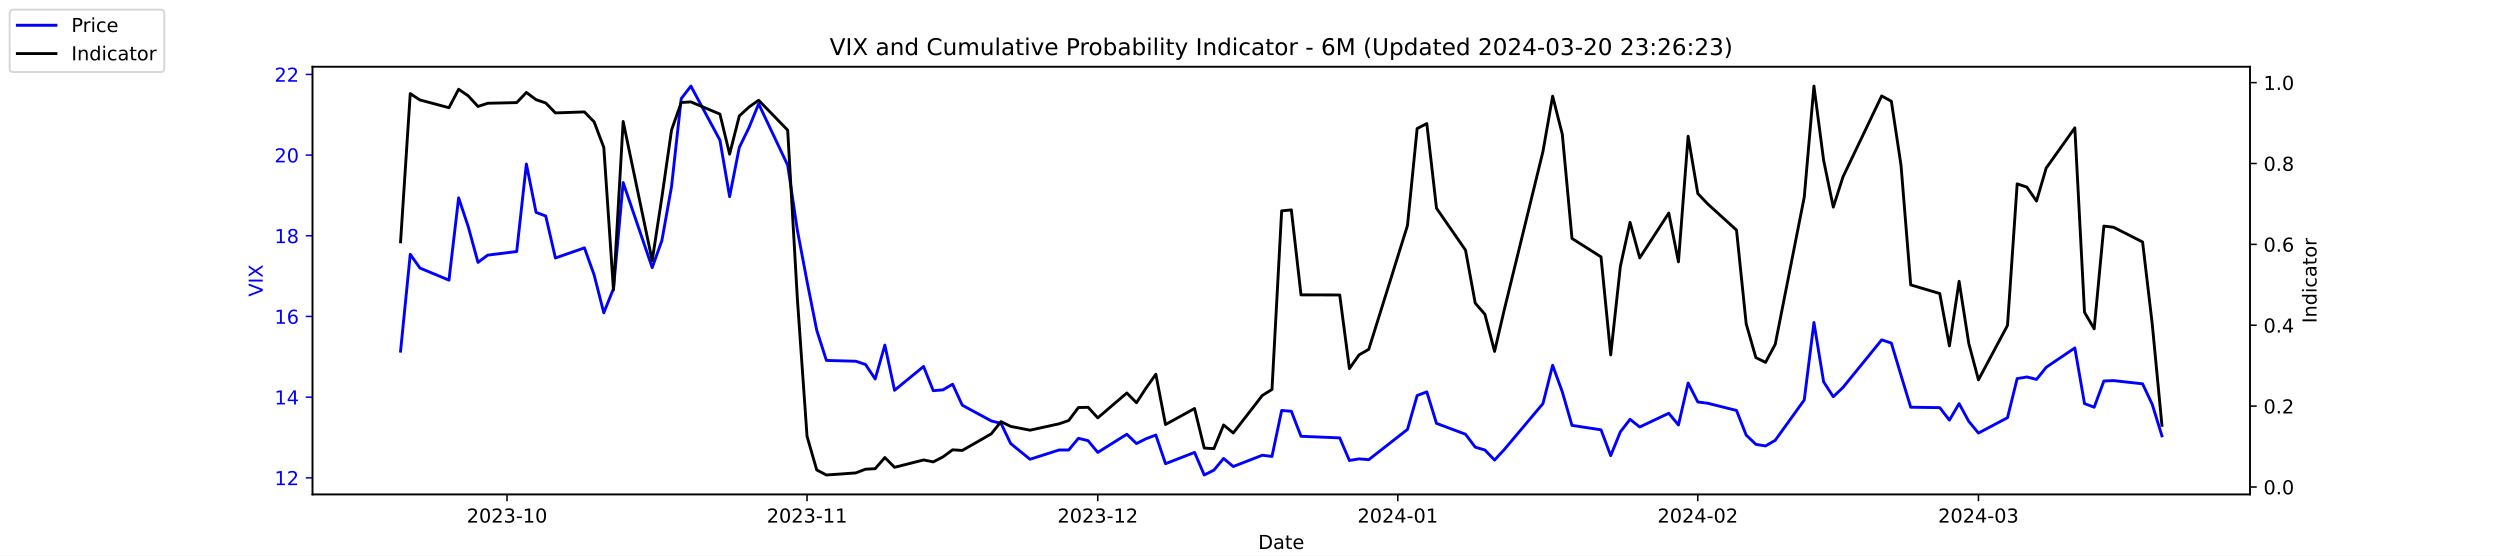
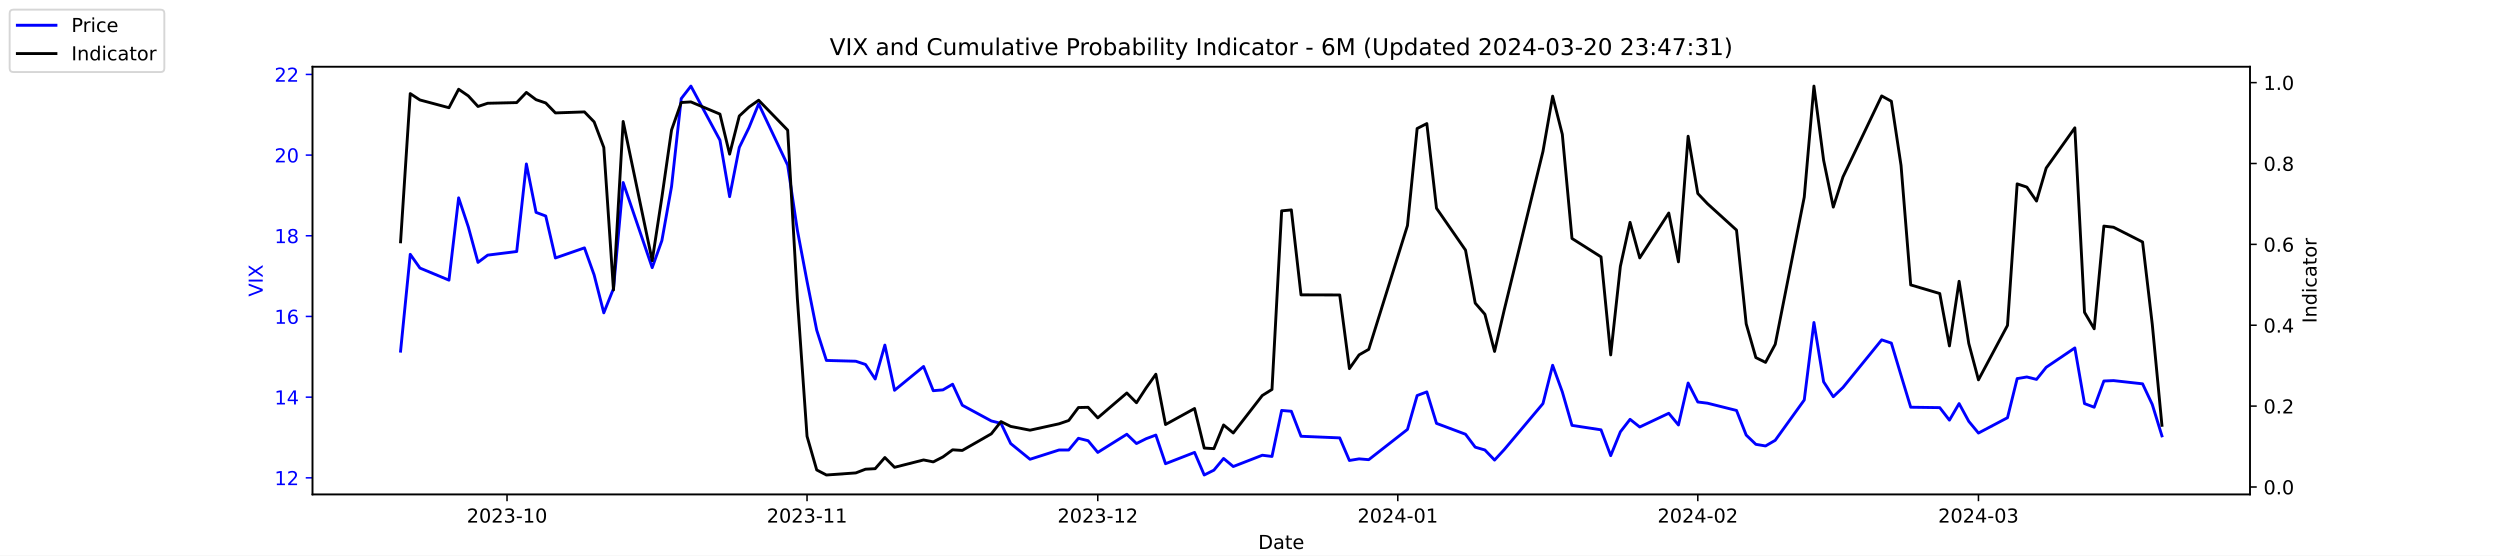
<svg xmlns="http://www.w3.org/2000/svg" xmlns:xlink="http://www.w3.org/1999/xlink" width="1296pt" height="288pt" viewBox="0 0 1296 288" version="1.1">
  <defs>
    <style type="text/css">*{stroke-linejoin: round; stroke-linecap: butt}</style>
  </defs>
  <g id="figure_1">
    <g id="patch_1">
      <path d="M 0 288  L 1296 288  L 1296 0  L 0 0  z " style="fill: #ffffff" />
    </g>
    <g id="axes_1">
      <g id="patch_2">
        <path d="M 162 256.32  L 1166.4 256.32  L 1166.4 34.56  L 162 34.56  z " style="fill: #ffffff" />
      </g>
      <g id="matplotlib.axis_1">
        <g id="xtick_1">
          <g id="line2d_1">
            <defs>
-               <path id="m37a60a5e2a" d="M 0 0  L 0 3.5  " style="stroke: #000000; stroke-width: 0.8" />
+               <path id="m1ddcea9269" d="M 0 0  L 0 3.5  " style="stroke: #000000; stroke-width: 0.8" />
            </defs>
            <g>
-               <use xlink:href="#m37a60a5e2a" x="262.841" y="256.32" style="stroke: #000000; stroke-width: 0.8" />
+               <use xlink:href="#m1ddcea9269" x="262.841" y="256.32" style="stroke: #000000; stroke-width: 0.8" />
            </g>
          </g>
          <g id="text_1">
            <g transform="translate(241.95 270.9184) scale(0.1 -0.1)">
              <defs>
                <path id="DejaVuSans-32" d="M 1228 531  L 3431 531  L 3431 0  L 469 0  L 469 531  Q 828 903 1448 1529  Q 2069 2156 2228 2338  Q 2531 2678 2651 2914  Q 2772 3150 2772 3378  Q 2772 3750 2511 3984  Q 2250 4219 1831 4219  Q 1534 4219 1204 4116  Q 875 4013 500 3803  L 500 4441  Q 881 4594 1212 4672  Q 1544 4750 1819 4750  Q 2544 4750 2975 4387  Q 3406 4025 3406 3419  Q 3406 3131 3298 2873  Q 3191 2616 2906 2266  Q 2828 2175 2409 1742  Q 1991 1309 1228 531  z " transform="scale(0.015625)" />
                <path id="DejaVuSans-30" d="M 2034 4250  Q 1547 4250 1301 3770  Q 1056 3291 1056 2328  Q 1056 1369 1301 889  Q 1547 409 2034 409  Q 2525 409 2770 889  Q 3016 1369 3016 2328  Q 3016 3291 2770 3770  Q 2525 4250 2034 4250  z M 2034 4750  Q 2819 4750 3233 4129  Q 3647 3509 3647 2328  Q 3647 1150 3233 529  Q 2819 -91 2034 -91  Q 1250 -91 836 529  Q 422 1150 422 2328  Q 422 3509 836 4129  Q 1250 4750 2034 4750  z " transform="scale(0.015625)" />
                <path id="DejaVuSans-33" d="M 2597 2516  Q 3050 2419 3304 2112  Q 3559 1806 3559 1356  Q 3559 666 3084 287  Q 2609 -91 1734 -91  Q 1441 -91 1130 -33  Q 819 25 488 141  L 488 750  Q 750 597 1062 519  Q 1375 441 1716 441  Q 2309 441 2620 675  Q 2931 909 2931 1356  Q 2931 1769 2642 2001  Q 2353 2234 1838 2234  L 1294 2234  L 1294 2753  L 1863 2753  Q 2328 2753 2575 2939  Q 2822 3125 2822 3475  Q 2822 3834 2567 4026  Q 2313 4219 1838 4219  Q 1578 4219 1281 4162  Q 984 4106 628 3988  L 628 4550  Q 988 4650 1302 4700  Q 1616 4750 1894 4750  Q 2613 4750 3031 4423  Q 3450 4097 3450 3541  Q 3450 3153 3228 2886  Q 3006 2619 2597 2516  z " transform="scale(0.015625)" />
                <path id="DejaVuSans-2d" d="M 313 2009  L 1997 2009  L 1997 1497  L 313 1497  L 313 2009  z " transform="scale(0.015625)" />
                <path id="DejaVuSans-31" d="M 794 531  L 1825 531  L 1825 4091  L 703 3866  L 703 4441  L 1819 4666  L 2450 4666  L 2450 531  L 3481 531  L 3481 0  L 794 0  L 794 531  z " transform="scale(0.015625)" />
              </defs>
              <use xlink:href="#DejaVuSans-32" />
              <use xlink:href="#DejaVuSans-30" x="63.623" />
              <use xlink:href="#DejaVuSans-32" x="127.246" />
              <use xlink:href="#DejaVuSans-33" x="190.869" />
              <use xlink:href="#DejaVuSans-2d" x="254.492" />
              <use xlink:href="#DejaVuSans-31" x="290.576" />
              <use xlink:href="#DejaVuSans-30" x="354.199" />
            </g>
          </g>
        </g>
        <g id="xtick_2">
          <g id="line2d_2">
            <g>
-               <use xlink:href="#m37a60a5e2a" x="418.368" y="256.32" style="stroke: #000000; stroke-width: 0.8" />
+               <use xlink:href="#m1ddcea9269" x="418.368" y="256.32" style="stroke: #000000; stroke-width: 0.8" />
            </g>
          </g>
          <g id="text_2">
            <g transform="translate(397.4764 270.9184) scale(0.1 -0.1)">
              <use xlink:href="#DejaVuSans-32" />
              <use xlink:href="#DejaVuSans-30" x="63.623" />
              <use xlink:href="#DejaVuSans-32" x="127.246" />
              <use xlink:href="#DejaVuSans-33" x="190.869" />
              <use xlink:href="#DejaVuSans-2d" x="254.492" />
              <use xlink:href="#DejaVuSans-31" x="290.576" />
              <use xlink:href="#DejaVuSans-31" x="354.199" />
            </g>
          </g>
        </g>
        <g id="xtick_3">
          <g id="line2d_3">
            <g>
-               <use xlink:href="#m37a60a5e2a" x="569.086" y="256.32" style="stroke: #000000; stroke-width: 0.8" />
+               <use xlink:href="#m1ddcea9269" x="569.086" y="256.32" style="stroke: #000000; stroke-width: 0.8" />
            </g>
          </g>
          <g id="text_3">
            <g transform="translate(548.195 270.9184) scale(0.1 -0.1)">
              <use xlink:href="#DejaVuSans-32" />
              <use xlink:href="#DejaVuSans-30" x="63.623" />
              <use xlink:href="#DejaVuSans-32" x="127.246" />
              <use xlink:href="#DejaVuSans-33" x="190.869" />
              <use xlink:href="#DejaVuSans-2d" x="254.492" />
              <use xlink:href="#DejaVuSans-31" x="290.576" />
              <use xlink:href="#DejaVuSans-32" x="354.199" />
            </g>
          </g>
        </g>
        <g id="xtick_4">
          <g id="line2d_4">
            <g>
-               <use xlink:href="#m37a60a5e2a" x="724.613" y="256.32" style="stroke: #000000; stroke-width: 0.8" />
+               <use xlink:href="#m1ddcea9269" x="724.613" y="256.32" style="stroke: #000000; stroke-width: 0.8" />
            </g>
          </g>
          <g id="text_4">
            <g transform="translate(703.7214 270.9184) scale(0.1 -0.1)">
              <defs>
                <path id="DejaVuSans-34" d="M 2419 4116  L 825 1625  L 2419 1625  L 2419 4116  z M 2253 4666  L 3047 4666  L 3047 1625  L 3713 1625  L 3713 1100  L 3047 1100  L 3047 0  L 2419 0  L 2419 1100  L 313 1100  L 313 1709  L 2253 4666  z " transform="scale(0.015625)" />
              </defs>
              <use xlink:href="#DejaVuSans-32" />
              <use xlink:href="#DejaVuSans-30" x="63.623" />
              <use xlink:href="#DejaVuSans-32" x="127.246" />
              <use xlink:href="#DejaVuSans-34" x="190.869" />
              <use xlink:href="#DejaVuSans-2d" x="254.492" />
              <use xlink:href="#DejaVuSans-30" x="290.576" />
              <use xlink:href="#DejaVuSans-31" x="354.199" />
            </g>
          </g>
        </g>
        <g id="xtick_5">
          <g id="line2d_5">
            <g>
-               <use xlink:href="#m37a60a5e2a" x="880.139" y="256.32" style="stroke: #000000; stroke-width: 0.8" />
+               <use xlink:href="#m1ddcea9269" x="880.139" y="256.32" style="stroke: #000000; stroke-width: 0.8" />
            </g>
          </g>
          <g id="text_5">
            <g transform="translate(859.2479 270.9184) scale(0.1 -0.1)">
              <use xlink:href="#DejaVuSans-32" />
              <use xlink:href="#DejaVuSans-30" x="63.623" />
              <use xlink:href="#DejaVuSans-32" x="127.246" />
              <use xlink:href="#DejaVuSans-34" x="190.869" />
              <use xlink:href="#DejaVuSans-2d" x="254.492" />
              <use xlink:href="#DejaVuSans-30" x="290.576" />
              <use xlink:href="#DejaVuSans-32" x="354.199" />
            </g>
          </g>
        </g>
        <g id="xtick_6">
          <g id="line2d_6">
            <g>
-               <use xlink:href="#m37a60a5e2a" x="1025.632" y="256.32" style="stroke: #000000; stroke-width: 0.8" />
+               <use xlink:href="#m1ddcea9269" x="1025.632" y="256.32" style="stroke: #000000; stroke-width: 0.8" />
            </g>
          </g>
          <g id="text_6">
            <g transform="translate(1004.74 270.9184) scale(0.1 -0.1)">
              <use xlink:href="#DejaVuSans-32" />
              <use xlink:href="#DejaVuSans-30" x="63.623" />
              <use xlink:href="#DejaVuSans-32" x="127.246" />
              <use xlink:href="#DejaVuSans-34" x="190.869" />
              <use xlink:href="#DejaVuSans-2d" x="254.492" />
              <use xlink:href="#DejaVuSans-30" x="290.576" />
              <use xlink:href="#DejaVuSans-33" x="354.199" />
            </g>
          </g>
        </g>
        <g id="text_7">
          <g transform="translate(652.2492 284.5966) scale(0.1 -0.1)">
            <defs>
              <path id="DejaVuSans-44" d="M 1259 4147  L 1259 519  L 2022 519  Q 2988 519 3436 956  Q 3884 1394 3884 2338  Q 3884 3275 3436 3711  Q 2988 4147 2022 4147  L 1259 4147  z M 628 4666  L 1925 4666  Q 3281 4666 3915 4102  Q 4550 3538 4550 2338  Q 4550 1131 3912 565  Q 3275 0 1925 0  L 628 0  L 628 4666  z " transform="scale(0.015625)" />
              <path id="DejaVuSans-61" d="M 2194 1759  Q 1497 1759 1228 1600  Q 959 1441 959 1056  Q 959 750 1161 570  Q 1363 391 1709 391  Q 2188 391 2477 730  Q 2766 1069 2766 1631  L 2766 1759  L 2194 1759  z M 3341 1997  L 3341 0  L 2766 0  L 2766 531  Q 2569 213 2275 61  Q 1981 -91 1556 -91  Q 1019 -91 701 211  Q 384 513 384 1019  Q 384 1609 779 1909  Q 1175 2209 1959 2209  L 2766 2209  L 2766 2266  Q 2766 2663 2505 2880  Q 2244 3097 1772 3097  Q 1472 3097 1187 3025  Q 903 2953 641 2809  L 641 3341  Q 956 3463 1253 3523  Q 1550 3584 1831 3584  Q 2591 3584 2966 3190  Q 3341 2797 3341 1997  z " transform="scale(0.015625)" />
              <path id="DejaVuSans-74" d="M 1172 4494  L 1172 3500  L 2356 3500  L 2356 3053  L 1172 3053  L 1172 1153  Q 1172 725 1289 603  Q 1406 481 1766 481  L 2356 481  L 2356 0  L 1766 0  Q 1100 0 847 248  Q 594 497 594 1153  L 594 3053  L 172 3053  L 172 3500  L 594 3500  L 594 4494  L 1172 4494  z " transform="scale(0.015625)" />
              <path id="DejaVuSans-65" d="M 3597 1894  L 3597 1613  L 953 1613  Q 991 1019 1311 708  Q 1631 397 2203 397  Q 2534 397 2845 478  Q 3156 559 3463 722  L 3463 178  Q 3153 47 2828 -22  Q 2503 -91 2169 -91  Q 1331 -91 842 396  Q 353 884 353 1716  Q 353 2575 817 3079  Q 1281 3584 2069 3584  Q 2775 3584 3186 3129  Q 3597 2675 3597 1894  z M 3022 2063  Q 3016 2534 2758 2815  Q 2500 3097 2075 3097  Q 1594 3097 1305 2825  Q 1016 2553 972 2059  L 3022 2063  z " transform="scale(0.015625)" />
            </defs>
            <use xlink:href="#DejaVuSans-44" />
            <use xlink:href="#DejaVuSans-61" x="77.002" />
            <use xlink:href="#DejaVuSans-74" x="138.281" />
            <use xlink:href="#DejaVuSans-65" x="177.49" />
          </g>
        </g>
      </g>
      <g id="matplotlib.axis_2">
        <g id="ytick_1">
          <g id="line2d_7">
            <defs>
-               <path id="mfef54cb6b1" d="M 0 0  L -3.5 0  " style="stroke: #0000ff; stroke-width: 0.8" />
+               <path id="m3f8853925e" d="M 0 0  L -3.5 0  " style="stroke: #0000ff; stroke-width: 0.8" />
            </defs>
            <g>
-               <use xlink:href="#mfef54cb6b1" x="162" y="247.704" style="fill: #0000ff; stroke: #0000ff; stroke-width: 0.8" />
+               <use xlink:href="#m3f8853925e" x="162" y="247.704" style="fill: #0000ff; stroke: #0000ff; stroke-width: 0.8" />
            </g>
          </g>
          <g id="text_8">
            <g style="fill: #0000ff" transform="translate(142.275 251.5031) scale(0.1 -0.1)">
              <use xlink:href="#DejaVuSans-31" />
              <use xlink:href="#DejaVuSans-32" x="63.623" />
            </g>
          </g>
        </g>
        <g id="ytick_2">
          <g id="line2d_8">
            <g>
-               <use xlink:href="#mfef54cb6b1" x="162" y="205.878" style="fill: #0000ff; stroke: #0000ff; stroke-width: 0.8" />
+               <use xlink:href="#m3f8853925e" x="162" y="205.878" style="fill: #0000ff; stroke: #0000ff; stroke-width: 0.8" />
            </g>
          </g>
          <g id="text_9">
            <g style="fill: #0000ff" transform="translate(142.275 209.6774) scale(0.1 -0.1)">
              <use xlink:href="#DejaVuSans-31" />
              <use xlink:href="#DejaVuSans-34" x="63.623" />
            </g>
          </g>
        </g>
        <g id="ytick_3">
          <g id="line2d_9">
            <g>
-               <use xlink:href="#mfef54cb6b1" x="162" y="164.052" style="fill: #0000ff; stroke: #0000ff; stroke-width: 0.8" />
+               <use xlink:href="#m3f8853925e" x="162" y="164.052" style="fill: #0000ff; stroke: #0000ff; stroke-width: 0.8" />
            </g>
          </g>
          <g id="text_10">
            <g style="fill: #0000ff" transform="translate(142.275 167.8517) scale(0.1 -0.1)">
              <defs>
                <path id="DejaVuSans-36" d="M 2113 2584  Q 1688 2584 1439 2293  Q 1191 2003 1191 1497  Q 1191 994 1439 701  Q 1688 409 2113 409  Q 2538 409 2786 701  Q 3034 994 3034 1497  Q 3034 2003 2786 2293  Q 2538 2584 2113 2584  z M 3366 4563  L 3366 3988  Q 3128 4100 2886 4159  Q 2644 4219 2406 4219  Q 1781 4219 1451 3797  Q 1122 3375 1075 2522  Q 1259 2794 1537 2939  Q 1816 3084 2150 3084  Q 2853 3084 3261 2657  Q 3669 2231 3669 1497  Q 3669 778 3244 343  Q 2819 -91 2113 -91  Q 1303 -91 875 529  Q 447 1150 447 2328  Q 447 3434 972 4092  Q 1497 4750 2381 4750  Q 2619 4750 2861 4703  Q 3103 4656 3366 4563  z " transform="scale(0.015625)" />
              </defs>
              <use xlink:href="#DejaVuSans-31" />
              <use xlink:href="#DejaVuSans-36" x="63.623" />
            </g>
          </g>
        </g>
        <g id="ytick_4">
          <g id="line2d_10">
            <g>
-               <use xlink:href="#mfef54cb6b1" x="162" y="122.227" style="fill: #0000ff; stroke: #0000ff; stroke-width: 0.8" />
+               <use xlink:href="#m3f8853925e" x="162" y="122.227" style="fill: #0000ff; stroke: #0000ff; stroke-width: 0.8" />
            </g>
          </g>
          <g id="text_11">
            <g style="fill: #0000ff" transform="translate(142.275 126.0259) scale(0.1 -0.1)">
              <defs>
                <path id="DejaVuSans-38" d="M 2034 2216  Q 1584 2216 1326 1975  Q 1069 1734 1069 1313  Q 1069 891 1326 650  Q 1584 409 2034 409  Q 2484 409 2743 651  Q 3003 894 3003 1313  Q 3003 1734 2745 1975  Q 2488 2216 2034 2216  z M 1403 2484  Q 997 2584 770 2862  Q 544 3141 544 3541  Q 544 4100 942 4425  Q 1341 4750 2034 4750  Q 2731 4750 3128 4425  Q 3525 4100 3525 3541  Q 3525 3141 3298 2862  Q 3072 2584 2669 2484  Q 3125 2378 3379 2068  Q 3634 1759 3634 1313  Q 3634 634 3220 271  Q 2806 -91 2034 -91  Q 1263 -91 848 271  Q 434 634 434 1313  Q 434 1759 690 2068  Q 947 2378 1403 2484  z M 1172 3481  Q 1172 3119 1398 2916  Q 1625 2713 2034 2713  Q 2441 2713 2670 2916  Q 2900 3119 2900 3481  Q 2900 3844 2670 4047  Q 2441 4250 2034 4250  Q 1625 4250 1398 4047  Q 1172 3844 1172 3481  z " transform="scale(0.015625)" />
              </defs>
              <use xlink:href="#DejaVuSans-31" />
              <use xlink:href="#DejaVuSans-38" x="63.623" />
            </g>
          </g>
        </g>
        <g id="ytick_5">
          <g id="line2d_11">
            <g>
-               <use xlink:href="#mfef54cb6b1" x="162" y="80.401" style="fill: #0000ff; stroke: #0000ff; stroke-width: 0.8" />
+               <use xlink:href="#m3f8853925e" x="162" y="80.401" style="fill: #0000ff; stroke: #0000ff; stroke-width: 0.8" />
            </g>
          </g>
          <g id="text_12">
            <g style="fill: #0000ff" transform="translate(142.275 84.2002) scale(0.1 -0.1)">
              <use xlink:href="#DejaVuSans-32" />
              <use xlink:href="#DejaVuSans-30" x="63.623" />
            </g>
          </g>
        </g>
        <g id="ytick_6">
          <g id="line2d_12">
            <g>
-               <use xlink:href="#mfef54cb6b1" x="162" y="38.575" style="fill: #0000ff; stroke: #0000ff; stroke-width: 0.8" />
+               <use xlink:href="#m3f8853925e" x="162" y="38.575" style="fill: #0000ff; stroke: #0000ff; stroke-width: 0.8" />
            </g>
          </g>
          <g id="text_13">
            <g style="fill: #0000ff" transform="translate(142.275 42.37447) scale(0.1 -0.1)">
              <use xlink:href="#DejaVuSans-32" />
              <use xlink:href="#DejaVuSans-32" x="63.623" />
            </g>
          </g>
        </g>
        <g id="text_14">
          <g style="fill: #0000ff" transform="translate(136.1953 153.7603) rotate(-90) scale(0.1 -0.1)">
            <defs>
              <path id="DejaVuSans-56" d="M 1831 0  L 50 4666  L 709 4666  L 2188 738  L 3669 4666  L 4325 4666  L 2547 0  L 1831 0  z " transform="scale(0.015625)" />
              <path id="DejaVuSans-49" d="M 628 4666  L 1259 4666  L 1259 0  L 628 0  L 628 4666  z " transform="scale(0.015625)" />
              <path id="DejaVuSans-58" d="M 403 4666  L 1081 4666  L 2241 2931  L 3406 4666  L 4084 4666  L 2584 2425  L 4184 0  L 3506 0  L 2194 1984  L 872 0  L 191 0  L 1856 2491  L 403 4666  z " transform="scale(0.015625)" />
            </defs>
            <use xlink:href="#DejaVuSans-56" />
            <use xlink:href="#DejaVuSans-49" x="68.408" />
            <use xlink:href="#DejaVuSans-58" x="97.9" />
          </g>
        </g>
      </g>
      <g id="line2d_13">
-         <path d="M 207.655 182.037  L 212.672 131.847  L 217.689 138.957  L 232.739 145.231  L 237.756 102.569  L 242.773 117.626  L 247.79 136.029  L 252.807 132.265  L 267.858 130.383  L 272.875 85.002  L 277.892 110.097  L 282.909 111.979  L 287.926 133.729  L 302.977 128.501  L 307.994 142.512  L 313.011 162.17  L 318.028 149.623  L 323.045 94.622  L 338.096 138.748  L 343.113 124.736  L 348.13 96.713  L 353.147 51.123  L 358.164 44.64  L 373.215 72.663  L 378.232 101.941  L 383.249 76.428  L 388.266 66.18  L 393.283 53.842  L 408.334 85.629  L 413.351 119.299  L 418.368 145.858  L 423.385 171.163  L 428.402 186.847  L 443.662 187.266  L 448.679 188.939  L 453.696 196.467  L 458.713 178.901  L 463.73 202.323  L 478.781 189.984  L 483.798 202.532  L 488.815 202.114  L 493.832 199.186  L 498.849 210.061  L 513.9 218.217  L 518.917 219.472  L 523.934 229.928  L 533.967 238.084  L 549.018 233.274  L 554.035 233.274  L 559.052 227.209  L 564.069 228.464  L 569.086 234.529  L 584.137 225.118  L 589.154 229.928  L 594.171 227.418  L 599.188 225.536  L 604.205 240.384  L 619.256 234.529  L 624.273 246.24  L 629.29 243.73  L 634.307 237.666  L 639.324 241.848  L 654.375 235.993  L 659.392 236.62  L 664.409 212.779  L 669.426 213.198  L 674.443 226.164  L 694.511 227  L 699.528 238.711  L 704.545 237.875  L 709.562 238.293  L 729.63 222.608  L 734.647 205.042  L 739.664 203.159  L 744.681 219.472  L 759.732 225.118  L 764.749 231.81  L 769.766 233.274  L 774.783 238.502  L 779.8 233.065  L 799.868 209.224  L 804.885 189.357  L 809.902 203.159  L 814.919 220.517  L 829.969 222.818  L 834.986 236.202  L 840.003 223.863  L 845.02 217.38  L 850.037 221.354  L 865.088 214.243  L 870.105 220.308  L 875.122 198.559  L 880.139 208.388  L 885.156 209.015  L 900.207 212.779  L 905.224 225.536  L 910.241 230.346  L 915.258 231.183  L 920.275 228.255  L 935.326 207.342  L 940.343 167.189  L 945.36 197.931  L 950.377 205.669  L 955.394 200.859  L 975.462 176.182  L 980.479 177.855  L 985.496 194.585  L 990.513 211.106  L 1005.564 211.316  L 1010.581 217.798  L 1015.598 209.224  L 1020.615 218.426  L 1025.632 224.491  L 1040.683 216.544  L 1045.7 196.258  L 1050.717 195.422  L 1055.734 196.677  L 1060.751 190.403  L 1075.593 180.364  L 1080.61 209.224  L 1085.627 211.106  L 1090.644 197.513  L 1095.661 197.304  L 1110.711 198.977  L 1115.728 209.642  L 1120.745 225.955  " clip-path="url(#pce4322ae8d)" style="fill: none; stroke: #0000ff; stroke-width: 1.5; stroke-linecap: square" />
+         <path d="M 207.655 182.037  L 212.672 131.847  L 217.689 138.957  L 232.739 145.231  L 237.756 102.569  L 242.773 117.626  L 247.79 136.029  L 252.807 132.265  L 267.858 130.383  L 272.875 85.002  L 277.892 110.097  L 282.909 111.979  L 287.926 133.729  L 302.977 128.501  L 307.994 142.512  L 313.011 162.17  L 318.028 149.623  L 323.045 94.622  L 338.096 138.748  L 343.113 124.736  L 348.13 96.713  L 353.147 51.123  L 358.164 44.64  L 373.215 72.663  L 378.232 101.941  L 383.249 76.428  L 388.266 66.18  L 393.283 53.842  L 408.334 85.629  L 413.351 119.299  L 418.368 145.858  L 423.385 171.163  L 428.402 186.847  L 443.662 187.266  L 448.679 188.939  L 453.696 196.467  L 458.713 178.901  L 463.73 202.323  L 478.781 189.984  L 483.798 202.532  L 488.815 202.114  L 493.832 199.186  L 498.849 210.061  L 513.9 218.217  L 518.917 219.472  L 523.934 229.928  L 533.967 238.084  L 549.018 233.274  L 554.035 233.274  L 559.052 227.209  L 564.069 228.464  L 569.086 234.529  L 584.137 225.118  L 589.154 229.928  L 594.171 227.418  L 599.188 225.536  L 604.205 240.384  L 619.256 234.529  L 624.273 246.24  L 629.29 243.73  L 634.307 237.666  L 639.324 241.848  L 654.375 235.993  L 659.392 236.62  L 664.409 212.779  L 669.426 213.198  L 674.443 226.164  L 694.511 227  L 699.528 238.711  L 704.545 237.875  L 709.562 238.293  L 729.63 222.608  L 734.647 205.042  L 739.664 203.159  L 744.681 219.472  L 759.732 225.118  L 764.749 231.81  L 769.766 233.274  L 774.783 238.502  L 779.8 233.065  L 799.868 209.224  L 804.885 189.357  L 809.902 203.159  L 814.919 220.517  L 829.969 222.818  L 834.986 236.202  L 840.003 223.863  L 845.02 217.38  L 850.037 221.354  L 865.088 214.243  L 870.105 220.308  L 875.122 198.559  L 880.139 208.388  L 885.156 209.015  L 900.207 212.779  L 905.224 225.536  L 910.241 230.346  L 915.258 231.183  L 920.275 228.255  L 935.326 207.342  L 940.343 167.189  L 945.36 197.931  L 950.377 205.669  L 955.394 200.859  L 975.462 176.182  L 980.479 177.855  L 985.496 194.585  L 990.513 211.106  L 1005.564 211.316  L 1010.581 217.798  L 1015.598 209.224  L 1020.615 218.426  L 1025.632 224.491  L 1040.683 216.544  L 1045.7 196.258  L 1050.717 195.422  L 1055.734 196.677  L 1060.751 190.403  L 1075.593 180.364  L 1080.61 209.224  L 1085.627 211.106  L 1090.644 197.513  L 1095.661 197.304  L 1110.711 198.977  L 1115.728 209.642  L 1120.745 225.955  " clip-path="url(#p141175d6b9)" style="fill: none; stroke: #0000ff; stroke-width: 1.5; stroke-linecap: square" />
      </g>
      <g id="patch_3">
        <path d="M 162 256.32  L 162 34.56  " style="fill: none; stroke: #000000; stroke-width: 0.8; stroke-linejoin: miter; stroke-linecap: square" />
      </g>
      <g id="patch_4">
        <path d="M 1166.4 256.32  L 1166.4 34.56  " style="fill: none; stroke: #000000; stroke-width: 0.8; stroke-linejoin: miter; stroke-linecap: square" />
      </g>
      <g id="patch_5">
        <path d="M 162 256.32  L 1166.4 256.32  " style="fill: none; stroke: #000000; stroke-width: 0.8; stroke-linejoin: miter; stroke-linecap: square" />
      </g>
      <g id="patch_6">
        <path d="M 162 34.56  L 1166.4 34.56  " style="fill: none; stroke: #000000; stroke-width: 0.8; stroke-linejoin: miter; stroke-linecap: square" />
      </g>
    </g>
    <g id="axes_2">
      <g id="matplotlib.axis_3">
        <g id="ytick_7">
          <g id="line2d_14">
            <defs>
-               <path id="md34034e37c" d="M 0 0  L 3.5 0  " style="stroke: #000000; stroke-width: 0.8" />
+               <path id="m8260d55e98" d="M 0 0  L 3.5 0  " style="stroke: #000000; stroke-width: 0.8" />
            </defs>
            <g>
-               <use xlink:href="#md34034e37c" x="1166.4" y="252.461" style="stroke: #000000; stroke-width: 0.8" />
+               <use xlink:href="#m8260d55e98" x="1166.4" y="252.461" style="stroke: #000000; stroke-width: 0.8" />
            </g>
          </g>
          <g id="text_15">
            <g transform="translate(1173.4 256.2606) scale(0.1 -0.1)">
              <defs>
                <path id="DejaVuSans-2e" d="M 684 794  L 1344 794  L 1344 0  L 684 0  L 684 794  z " transform="scale(0.015625)" />
              </defs>
              <use xlink:href="#DejaVuSans-30" />
              <use xlink:href="#DejaVuSans-2e" x="63.623" />
              <use xlink:href="#DejaVuSans-30" x="95.41" />
            </g>
          </g>
        </g>
        <g id="ytick_8">
          <g id="line2d_15">
            <g>
-               <use xlink:href="#md34034e37c" x="1166.4" y="210.535" style="stroke: #000000; stroke-width: 0.8" />
+               <use xlink:href="#m8260d55e98" x="1166.4" y="210.535" style="stroke: #000000; stroke-width: 0.8" />
            </g>
          </g>
          <g id="text_16">
            <g transform="translate(1173.4 214.3337) scale(0.1 -0.1)">
              <use xlink:href="#DejaVuSans-30" />
              <use xlink:href="#DejaVuSans-2e" x="63.623" />
              <use xlink:href="#DejaVuSans-32" x="95.41" />
            </g>
          </g>
        </g>
        <g id="ytick_9">
          <g id="line2d_16">
            <g>
-               <use xlink:href="#md34034e37c" x="1166.4" y="168.608" style="stroke: #000000; stroke-width: 0.8" />
+               <use xlink:href="#m8260d55e98" x="1166.4" y="168.608" style="stroke: #000000; stroke-width: 0.8" />
            </g>
          </g>
          <g id="text_17">
            <g transform="translate(1173.4 172.4068) scale(0.1 -0.1)">
              <use xlink:href="#DejaVuSans-30" />
              <use xlink:href="#DejaVuSans-2e" x="63.623" />
              <use xlink:href="#DejaVuSans-34" x="95.41" />
            </g>
          </g>
        </g>
        <g id="ytick_10">
          <g id="line2d_17">
            <g>
-               <use xlink:href="#md34034e37c" x="1166.4" y="126.681" style="stroke: #000000; stroke-width: 0.8" />
+               <use xlink:href="#m8260d55e98" x="1166.4" y="126.681" style="stroke: #000000; stroke-width: 0.8" />
            </g>
          </g>
          <g id="text_18">
            <g transform="translate(1173.4 130.4799) scale(0.1 -0.1)">
              <use xlink:href="#DejaVuSans-30" />
              <use xlink:href="#DejaVuSans-2e" x="63.623" />
              <use xlink:href="#DejaVuSans-36" x="95.41" />
            </g>
          </g>
        </g>
        <g id="ytick_11">
          <g id="line2d_18">
            <g>
-               <use xlink:href="#md34034e37c" x="1166.4" y="84.754" style="stroke: #000000; stroke-width: 0.8" />
+               <use xlink:href="#m8260d55e98" x="1166.4" y="84.754" style="stroke: #000000; stroke-width: 0.8" />
            </g>
          </g>
          <g id="text_19">
            <g transform="translate(1173.4 88.55298) scale(0.1 -0.1)">
              <use xlink:href="#DejaVuSans-30" />
              <use xlink:href="#DejaVuSans-2e" x="63.623" />
              <use xlink:href="#DejaVuSans-38" x="95.41" />
            </g>
          </g>
        </g>
        <g id="ytick_12">
          <g id="line2d_19">
            <g>
-               <use xlink:href="#md34034e37c" x="1166.4" y="42.827" style="stroke: #000000; stroke-width: 0.8" />
+               <use xlink:href="#m8260d55e98" x="1166.4" y="42.827" style="stroke: #000000; stroke-width: 0.8" />
            </g>
          </g>
          <g id="text_20">
            <g transform="translate(1173.4 46.62607) scale(0.1 -0.1)">
              <use xlink:href="#DejaVuSans-31" />
              <use xlink:href="#DejaVuSans-2e" x="63.623" />
              <use xlink:href="#DejaVuSans-30" x="95.41" />
            </g>
          </g>
        </g>
        <g id="text_21">
          <g transform="translate(1200.902 167.5353) rotate(-90) scale(0.1 -0.1)">
            <defs>
              <path id="DejaVuSans-6e" d="M 3513 2113  L 3513 0  L 2938 0  L 2938 2094  Q 2938 2591 2744 2837  Q 2550 3084 2163 3084  Q 1697 3084 1428 2787  Q 1159 2491 1159 1978  L 1159 0  L 581 0  L 581 3500  L 1159 3500  L 1159 2956  Q 1366 3272 1645 3428  Q 1925 3584 2291 3584  Q 2894 3584 3203 3211  Q 3513 2838 3513 2113  z " transform="scale(0.015625)" />
              <path id="DejaVuSans-64" d="M 2906 2969  L 2906 4863  L 3481 4863  L 3481 0  L 2906 0  L 2906 525  Q 2725 213 2448 61  Q 2172 -91 1784 -91  Q 1150 -91 751 415  Q 353 922 353 1747  Q 353 2572 751 3078  Q 1150 3584 1784 3584  Q 2172 3584 2448 3432  Q 2725 3281 2906 2969  z M 947 1747  Q 947 1113 1208 752  Q 1469 391 1925 391  Q 2381 391 2643 752  Q 2906 1113 2906 1747  Q 2906 2381 2643 2742  Q 2381 3103 1925 3103  Q 1469 3103 1208 2742  Q 947 2381 947 1747  z " transform="scale(0.015625)" />
              <path id="DejaVuSans-69" d="M 603 3500  L 1178 3500  L 1178 0  L 603 0  L 603 3500  z M 603 4863  L 1178 4863  L 1178 4134  L 603 4134  L 603 4863  z " transform="scale(0.015625)" />
              <path id="DejaVuSans-63" d="M 3122 3366  L 3122 2828  Q 2878 2963 2633 3030  Q 2388 3097 2138 3097  Q 1578 3097 1268 2742  Q 959 2388 959 1747  Q 959 1106 1268 751  Q 1578 397 2138 397  Q 2388 397 2633 464  Q 2878 531 3122 666  L 3122 134  Q 2881 22 2623 -34  Q 2366 -91 2075 -91  Q 1284 -91 818 406  Q 353 903 353 1747  Q 353 2603 823 3093  Q 1294 3584 2113 3584  Q 2378 3584 2631 3529  Q 2884 3475 3122 3366  z " transform="scale(0.015625)" />
              <path id="DejaVuSans-6f" d="M 1959 3097  Q 1497 3097 1228 2736  Q 959 2375 959 1747  Q 959 1119 1226 758  Q 1494 397 1959 397  Q 2419 397 2687 759  Q 2956 1122 2956 1747  Q 2956 2369 2687 2733  Q 2419 3097 1959 3097  z M 1959 3584  Q 2709 3584 3137 3096  Q 3566 2609 3566 1747  Q 3566 888 3137 398  Q 2709 -91 1959 -91  Q 1206 -91 779 398  Q 353 888 353 1747  Q 353 2609 779 3096  Q 1206 3584 1959 3584  z " transform="scale(0.015625)" />
              <path id="DejaVuSans-72" d="M 2631 2963  Q 2534 3019 2420 3045  Q 2306 3072 2169 3072  Q 1681 3072 1420 2755  Q 1159 2438 1159 1844  L 1159 0  L 581 0  L 581 3500  L 1159 3500  L 1159 2956  Q 1341 3275 1631 3429  Q 1922 3584 2338 3584  Q 2397 3584 2469 3576  Q 2541 3569 2628 3553  L 2631 2963  z " transform="scale(0.015625)" />
            </defs>
            <use xlink:href="#DejaVuSans-49" />
            <use xlink:href="#DejaVuSans-6e" x="29.492" />
            <use xlink:href="#DejaVuSans-64" x="92.871" />
            <use xlink:href="#DejaVuSans-69" x="156.348" />
            <use xlink:href="#DejaVuSans-63" x="184.131" />
            <use xlink:href="#DejaVuSans-61" x="239.111" />
            <use xlink:href="#DejaVuSans-74" x="300.391" />
            <use xlink:href="#DejaVuSans-6f" x="339.6" />
            <use xlink:href="#DejaVuSans-72" x="400.781" />
          </g>
        </g>
      </g>
      <g id="line2d_20">
-         <path d="M 207.655 125.36  L 212.672 48.523  L 217.689 51.818  L 232.739 55.84  L 237.756 46.27  L 242.773 49.714  L 247.79 55.196  L 252.807 53.533  L 267.858 53.183  L 272.875 47.919  L 277.892 51.676  L 282.909 53.378  L 287.926 58.536  L 302.977 58.014  L 307.994 63.187  L 313.011 76.444  L 318.028 150.306  L 323.045 62.975  L 338.096 135.12  L 343.113 102.306  L 348.13 67.397  L 353.147 53.146  L 358.164 52.833  L 373.215 59.145  L 378.232 79.898  L 383.249 60.134  L 388.266 55.494  L 393.283 51.97  L 408.334 67.473  L 413.351 154.832  L 418.368 226.181  L 423.385 243.614  L 428.402 246.24  L 443.662 245.155  L 448.679 243.23  L 453.696 242.964  L 458.713 237.183  L 463.73 242.25  L 478.781 238.435  L 483.798 239.446  L 488.815 236.871  L 493.832 233.181  L 498.849 233.507  L 513.9 224.892  L 518.917 218.558  L 523.934 221.057  L 533.967 223.009  L 549.018 219.7  L 554.035 217.982  L 559.052 211.268  L 564.069 211.153  L 569.086 216.619  L 584.137 203.731  L 589.154 208.779  L 594.171 201.073  L 599.188 194.005  L 604.205 220.075  L 619.256 211.773  L 624.273 232.27  L 629.29 232.576  L 634.307 220.306  L 639.324 224.445  L 654.375 205.016  L 659.392 201.89  L 664.409 109.314  L 669.426 108.817  L 674.443 152.854  L 694.511 152.91  L 699.528 191.088  L 704.545 183.971  L 709.562 181.099  L 729.63 116.924  L 734.647 66.625  L 739.664 64.069  L 744.681 107.95  L 759.732 129.692  L 764.749 157.129  L 769.766 162.918  L 774.783 182.173  L 779.8 160.638  L 799.868 78.509  L 804.885 49.855  L 809.902 69.641  L 814.919 123.62  L 829.969 133.166  L 834.986 183.971  L 840.003 138.075  L 845.02 115.269  L 850.037 133.687  L 865.088 110.438  L 870.105 135.725  L 875.122 70.632  L 880.139 100.32  L 885.156 105.601  L 900.207 119.275  L 905.224 167.88  L 910.241 185.376  L 915.258 187.855  L 920.275 178.494  L 935.326 102.174  L 940.343 44.64  L 945.36 83.051  L 950.377 107.357  L 955.394 91.715  L 975.462 49.731  L 980.479 52.489  L 985.496 85.756  L 990.513 147.7  L 1005.564 152.158  L 1010.581 179.324  L 1015.598 145.833  L 1020.615 178.052  L 1025.632 196.907  L 1040.683 168.687  L 1045.7 95.313  L 1050.717 96.993  L 1055.734 104.224  L 1060.751 87.118  L 1075.593 66.278  L 1080.61 161.903  L 1085.627 170.437  L 1090.644 117.21  L 1095.661 117.809  L 1110.711 125.441  L 1115.728 168.039  L 1120.745 220.487  " clip-path="url(#pce4322ae8d)" style="fill: none; stroke: #000000; stroke-width: 1.5; stroke-linecap: square" />
+         <path d="M 207.655 125.36  L 212.672 48.523  L 217.689 51.818  L 232.739 55.84  L 237.756 46.27  L 242.773 49.714  L 247.79 55.196  L 252.807 53.533  L 267.858 53.183  L 272.875 47.919  L 277.892 51.676  L 282.909 53.378  L 287.926 58.536  L 302.977 58.014  L 307.994 63.187  L 313.011 76.444  L 318.028 150.306  L 323.045 62.975  L 338.096 135.12  L 343.113 102.306  L 348.13 67.397  L 353.147 53.146  L 358.164 52.833  L 373.215 59.145  L 378.232 79.898  L 383.249 60.134  L 388.266 55.494  L 393.283 51.97  L 408.334 67.473  L 413.351 154.832  L 418.368 226.181  L 423.385 243.614  L 428.402 246.24  L 443.662 245.155  L 448.679 243.23  L 453.696 242.964  L 458.713 237.183  L 463.73 242.25  L 478.781 238.435  L 483.798 239.446  L 488.815 236.871  L 493.832 233.181  L 498.849 233.507  L 513.9 224.892  L 518.917 218.558  L 523.934 221.057  L 533.967 223.009  L 549.018 219.7  L 554.035 217.982  L 559.052 211.268  L 564.069 211.153  L 569.086 216.619  L 584.137 203.731  L 589.154 208.779  L 594.171 201.073  L 599.188 194.005  L 604.205 220.075  L 619.256 211.773  L 624.273 232.27  L 629.29 232.576  L 634.307 220.306  L 639.324 224.445  L 654.375 205.016  L 659.392 201.89  L 664.409 109.314  L 669.426 108.817  L 674.443 152.854  L 694.511 152.91  L 699.528 191.088  L 704.545 183.971  L 709.562 181.099  L 729.63 116.924  L 734.647 66.625  L 739.664 64.069  L 744.681 107.95  L 759.732 129.692  L 764.749 157.129  L 769.766 162.918  L 774.783 182.173  L 779.8 160.638  L 799.868 78.509  L 804.885 49.855  L 809.902 69.641  L 814.919 123.62  L 829.969 133.166  L 834.986 183.971  L 840.003 138.075  L 845.02 115.269  L 850.037 133.687  L 865.088 110.438  L 870.105 135.725  L 875.122 70.632  L 880.139 100.32  L 885.156 105.601  L 900.207 119.275  L 905.224 167.88  L 910.241 185.376  L 915.258 187.855  L 920.275 178.494  L 935.326 102.174  L 940.343 44.64  L 945.36 83.051  L 950.377 107.357  L 955.394 91.715  L 975.462 49.731  L 980.479 52.489  L 985.496 85.756  L 990.513 147.7  L 1005.564 152.158  L 1010.581 179.324  L 1015.598 145.833  L 1020.615 178.052  L 1025.632 196.907  L 1040.683 168.687  L 1045.7 95.313  L 1050.717 96.993  L 1055.734 104.224  L 1060.751 87.118  L 1075.593 66.278  L 1080.61 161.903  L 1085.627 170.437  L 1090.644 117.21  L 1095.661 117.809  L 1110.711 125.441  L 1115.728 168.039  L 1120.745 220.487  " clip-path="url(#p141175d6b9)" style="fill: none; stroke: #000000; stroke-width: 1.5; stroke-linecap: square" />
      </g>
      <g id="patch_7">
        <path d="M 162 256.32  L 162 34.56  " style="fill: none; stroke: #000000; stroke-width: 0.8; stroke-linejoin: miter; stroke-linecap: square" />
      </g>
      <g id="patch_8">
        <path d="M 1166.4 256.32  L 1166.4 34.56  " style="fill: none; stroke: #000000; stroke-width: 0.8; stroke-linejoin: miter; stroke-linecap: square" />
      </g>
      <g id="patch_9">
        <path d="M 162 256.32  L 1166.4 256.32  " style="fill: none; stroke: #000000; stroke-width: 0.8; stroke-linejoin: miter; stroke-linecap: square" />
      </g>
      <g id="patch_10">
        <path d="M 162 34.56  L 1166.4 34.56  " style="fill: none; stroke: #000000; stroke-width: 0.8; stroke-linejoin: miter; stroke-linecap: square" />
      </g>
      <g id="text_22">
        <g transform="translate(430.0941 28.56) scale(0.12 -0.12)">
          <defs>
            <path id="DejaVuSans-20" transform="scale(0.015625)" />
            <path id="DejaVuSans-43" d="M 4122 4306  L 4122 3641  Q 3803 3938 3442 4084  Q 3081 4231 2675 4231  Q 1875 4231 1450 3742  Q 1025 3253 1025 2328  Q 1025 1406 1450 917  Q 1875 428 2675 428  Q 3081 428 3442 575  Q 3803 722 4122 1019  L 4122 359  Q 3791 134 3420 21  Q 3050 -91 2638 -91  Q 1578 -91 968 557  Q 359 1206 359 2328  Q 359 3453 968 4101  Q 1578 4750 2638 4750  Q 3056 4750 3426 4639  Q 3797 4528 4122 4306  z " transform="scale(0.015625)" />
            <path id="DejaVuSans-75" d="M 544 1381  L 544 3500  L 1119 3500  L 1119 1403  Q 1119 906 1312 657  Q 1506 409 1894 409  Q 2359 409 2629 706  Q 2900 1003 2900 1516  L 2900 3500  L 3475 3500  L 3475 0  L 2900 0  L 2900 538  Q 2691 219 2414 64  Q 2138 -91 1772 -91  Q 1169 -91 856 284  Q 544 659 544 1381  z M 1991 3584  L 1991 3584  z " transform="scale(0.015625)" />
            <path id="DejaVuSans-6d" d="M 3328 2828  Q 3544 3216 3844 3400  Q 4144 3584 4550 3584  Q 5097 3584 5394 3201  Q 5691 2819 5691 2113  L 5691 0  L 5113 0  L 5113 2094  Q 5113 2597 4934 2840  Q 4756 3084 4391 3084  Q 3944 3084 3684 2787  Q 3425 2491 3425 1978  L 3425 0  L 2847 0  L 2847 2094  Q 2847 2600 2669 2842  Q 2491 3084 2119 3084  Q 1678 3084 1418 2786  Q 1159 2488 1159 1978  L 1159 0  L 581 0  L 581 3500  L 1159 3500  L 1159 2956  Q 1356 3278 1631 3431  Q 1906 3584 2284 3584  Q 2666 3584 2933 3390  Q 3200 3197 3328 2828  z " transform="scale(0.015625)" />
            <path id="DejaVuSans-6c" d="M 603 4863  L 1178 4863  L 1178 0  L 603 0  L 603 4863  z " transform="scale(0.015625)" />
            <path id="DejaVuSans-76" d="M 191 3500  L 800 3500  L 1894 563  L 2988 3500  L 3597 3500  L 2284 0  L 1503 0  L 191 3500  z " transform="scale(0.015625)" />
            <path id="DejaVuSans-50" d="M 1259 4147  L 1259 2394  L 2053 2394  Q 2494 2394 2734 2622  Q 2975 2850 2975 3272  Q 2975 3691 2734 3919  Q 2494 4147 2053 4147  L 1259 4147  z M 628 4666  L 2053 4666  Q 2838 4666 3239 4311  Q 3641 3956 3641 3272  Q 3641 2581 3239 2228  Q 2838 1875 2053 1875  L 1259 1875  L 1259 0  L 628 0  L 628 4666  z " transform="scale(0.015625)" />
            <path id="DejaVuSans-62" d="M 3116 1747  Q 3116 2381 2855 2742  Q 2594 3103 2138 3103  Q 1681 3103 1420 2742  Q 1159 2381 1159 1747  Q 1159 1113 1420 752  Q 1681 391 2138 391  Q 2594 391 2855 752  Q 3116 1113 3116 1747  z M 1159 2969  Q 1341 3281 1617 3432  Q 1894 3584 2278 3584  Q 2916 3584 3314 3078  Q 3713 2572 3713 1747  Q 3713 922 3314 415  Q 2916 -91 2278 -91  Q 1894 -91 1617 61  Q 1341 213 1159 525  L 1159 0  L 581 0  L 581 4863  L 1159 4863  L 1159 2969  z " transform="scale(0.015625)" />
            <path id="DejaVuSans-79" d="M 2059 -325  Q 1816 -950 1584 -1140  Q 1353 -1331 966 -1331  L 506 -1331  L 506 -850  L 844 -850  Q 1081 -850 1212 -737  Q 1344 -625 1503 -206  L 1606 56  L 191 3500  L 800 3500  L 1894 763  L 2988 3500  L 3597 3500  L 2059 -325  z " transform="scale(0.015625)" />
            <path id="DejaVuSans-4d" d="M 628 4666  L 1569 4666  L 2759 1491  L 3956 4666  L 4897 4666  L 4897 0  L 4281 0  L 4281 4097  L 3078 897  L 2444 897  L 1241 4097  L 1241 0  L 628 0  L 628 4666  z " transform="scale(0.015625)" />
            <path id="DejaVuSans-28" d="M 1984 4856  Q 1566 4138 1362 3434  Q 1159 2731 1159 2009  Q 1159 1288 1364 580  Q 1569 -128 1984 -844  L 1484 -844  Q 1016 -109 783 600  Q 550 1309 550 2009  Q 550 2706 781 3412  Q 1013 4119 1484 4856  L 1984 4856  z " transform="scale(0.015625)" />
            <path id="DejaVuSans-55" d="M 556 4666  L 1191 4666  L 1191 1831  Q 1191 1081 1462 751  Q 1734 422 2344 422  Q 2950 422 3222 751  Q 3494 1081 3494 1831  L 3494 4666  L 4128 4666  L 4128 1753  Q 4128 841 3676 375  Q 3225 -91 2344 -91  Q 1459 -91 1007 375  Q 556 841 556 1753  L 556 4666  z " transform="scale(0.015625)" />
            <path id="DejaVuSans-70" d="M 1159 525  L 1159 -1331  L 581 -1331  L 581 3500  L 1159 3500  L 1159 2969  Q 1341 3281 1617 3432  Q 1894 3584 2278 3584  Q 2916 3584 3314 3078  Q 3713 2572 3713 1747  Q 3713 922 3314 415  Q 2916 -91 2278 -91  Q 1894 -91 1617 61  Q 1341 213 1159 525  z M 3116 1747  Q 3116 2381 2855 2742  Q 2594 3103 2138 3103  Q 1681 3103 1420 2742  Q 1159 2381 1159 1747  Q 1159 1113 1420 752  Q 1681 391 2138 391  Q 2594 391 2855 752  Q 3116 1113 3116 1747  z " transform="scale(0.015625)" />
            <path id="DejaVuSans-3a" d="M 750 794  L 1409 794  L 1409 0  L 750 0  L 750 794  z M 750 3309  L 1409 3309  L 1409 2516  L 750 2516  L 750 3309  z " transform="scale(0.015625)" />
+             <path id="DejaVuSans-37" d="M 525 4666  L 3525 4666  L 3525 4397  L 1831 0  L 1172 0  L 2766 4134  L 525 4134  L 525 4666  z " transform="scale(0.015625)" />
            <path id="DejaVuSans-29" d="M 513 4856  L 1013 4856  Q 1481 4119 1714 3412  Q 1947 2706 1947 2009  Q 1947 1309 1714 600  Q 1481 -109 1013 -844  L 513 -844  Q 928 -128 1133 580  Q 1338 1288 1338 2009  Q 1338 2731 1133 3434  Q 928 4138 513 4856  z " transform="scale(0.015625)" />
          </defs>
          <use xlink:href="#DejaVuSans-56" />
          <use xlink:href="#DejaVuSans-49" x="68.408" />
          <use xlink:href="#DejaVuSans-58" x="97.9" />
          <use xlink:href="#DejaVuSans-20" x="166.406" />
          <use xlink:href="#DejaVuSans-61" x="198.193" />
          <use xlink:href="#DejaVuSans-6e" x="259.473" />
          <use xlink:href="#DejaVuSans-64" x="322.852" />
          <use xlink:href="#DejaVuSans-20" x="386.328" />
          <use xlink:href="#DejaVuSans-43" x="418.115" />
          <use xlink:href="#DejaVuSans-75" x="487.939" />
          <use xlink:href="#DejaVuSans-6d" x="551.318" />
          <use xlink:href="#DejaVuSans-75" x="648.73" />
          <use xlink:href="#DejaVuSans-6c" x="712.109" />
          <use xlink:href="#DejaVuSans-61" x="739.893" />
          <use xlink:href="#DejaVuSans-74" x="801.172" />
          <use xlink:href="#DejaVuSans-69" x="840.381" />
          <use xlink:href="#DejaVuSans-76" x="868.164" />
          <use xlink:href="#DejaVuSans-65" x="927.344" />
          <use xlink:href="#DejaVuSans-20" x="988.867" />
          <use xlink:href="#DejaVuSans-50" x="1020.654" />
          <use xlink:href="#DejaVuSans-72" x="1079.207" />
          <use xlink:href="#DejaVuSans-6f" x="1118.07" />
          <use xlink:href="#DejaVuSans-62" x="1179.252" />
          <use xlink:href="#DejaVuSans-61" x="1242.729" />
          <use xlink:href="#DejaVuSans-62" x="1304.008" />
          <use xlink:href="#DejaVuSans-69" x="1367.484" />
          <use xlink:href="#DejaVuSans-6c" x="1395.268" />
          <use xlink:href="#DejaVuSans-69" x="1423.051" />
          <use xlink:href="#DejaVuSans-74" x="1450.834" />
          <use xlink:href="#DejaVuSans-79" x="1490.043" />
          <use xlink:href="#DejaVuSans-20" x="1549.223" />
          <use xlink:href="#DejaVuSans-49" x="1581.01" />
          <use xlink:href="#DejaVuSans-6e" x="1610.502" />
          <use xlink:href="#DejaVuSans-64" x="1673.881" />
          <use xlink:href="#DejaVuSans-69" x="1737.357" />
          <use xlink:href="#DejaVuSans-63" x="1765.141" />
          <use xlink:href="#DejaVuSans-61" x="1820.121" />
          <use xlink:href="#DejaVuSans-74" x="1881.4" />
          <use xlink:href="#DejaVuSans-6f" x="1920.609" />
          <use xlink:href="#DejaVuSans-72" x="1981.791" />
          <use xlink:href="#DejaVuSans-20" x="2022.904" />
          <use xlink:href="#DejaVuSans-2d" x="2054.691" />
          <use xlink:href="#DejaVuSans-20" x="2090.775" />
          <use xlink:href="#DejaVuSans-36" x="2122.562" />
          <use xlink:href="#DejaVuSans-4d" x="2186.186" />
          <use xlink:href="#DejaVuSans-20" x="2272.465" />
          <use xlink:href="#DejaVuSans-28" x="2304.252" />
          <use xlink:href="#DejaVuSans-55" x="2343.266" />
          <use xlink:href="#DejaVuSans-70" x="2416.459" />
          <use xlink:href="#DejaVuSans-64" x="2479.936" />
          <use xlink:href="#DejaVuSans-61" x="2543.412" />
          <use xlink:href="#DejaVuSans-74" x="2604.691" />
          <use xlink:href="#DejaVuSans-65" x="2643.9" />
          <use xlink:href="#DejaVuSans-64" x="2705.424" />
          <use xlink:href="#DejaVuSans-20" x="2768.9" />
          <use xlink:href="#DejaVuSans-32" x="2800.688" />
          <use xlink:href="#DejaVuSans-30" x="2864.311" />
          <use xlink:href="#DejaVuSans-32" x="2927.934" />
          <use xlink:href="#DejaVuSans-34" x="2991.557" />
          <use xlink:href="#DejaVuSans-2d" x="3055.18" />
          <use xlink:href="#DejaVuSans-30" x="3091.264" />
          <use xlink:href="#DejaVuSans-33" x="3154.887" />
          <use xlink:href="#DejaVuSans-2d" x="3218.51" />
          <use xlink:href="#DejaVuSans-32" x="3254.594" />
          <use xlink:href="#DejaVuSans-30" x="3318.217" />
          <use xlink:href="#DejaVuSans-20" x="3381.84" />
          <use xlink:href="#DejaVuSans-32" x="3413.627" />
          <use xlink:href="#DejaVuSans-33" x="3477.25" />
          <use xlink:href="#DejaVuSans-3a" x="3540.873" />
-           <use xlink:href="#DejaVuSans-32" x="3574.564" />
-           <use xlink:href="#DejaVuSans-36" x="3638.188" />
+           <use xlink:href="#DejaVuSans-34" x="3574.564" />
+           <use xlink:href="#DejaVuSans-37" x="3638.188" />
          <use xlink:href="#DejaVuSans-3a" x="3701.811" />
-           <use xlink:href="#DejaVuSans-32" x="3735.502" />
-           <use xlink:href="#DejaVuSans-33" x="3799.125" />
+           <use xlink:href="#DejaVuSans-33" x="3735.502" />
+           <use xlink:href="#DejaVuSans-31" x="3799.125" />
          <use xlink:href="#DejaVuSans-29" x="3862.748" />
        </g>
      </g>
    </g>
    <g id="legend_1">
      <g id="patch_11">
        <path d="M 7 37.356  L 83.191 37.356  Q 85.191 37.356 85.191 35.356  L 85.191 7  Q 85.191 5 83.191 5  L 7 5  Q 5 5 5 7  L 5 35.356  Q 5 37.356 7 37.356  z " style="fill: #ffffff; opacity: 0.8; stroke: #cccccc; stroke-linejoin: miter" />
      </g>
      <g id="line2d_21">
        <path d="M 9 13.098  L 19 13.098  L 29 13.098  " style="fill: none; stroke: #0000ff; stroke-width: 1.5; stroke-linecap: square" />
      </g>
      <g id="text_23">
        <g transform="translate(37 16.59844) scale(0.1 -0.1)">
          <use xlink:href="#DejaVuSans-50" />
          <use xlink:href="#DejaVuSans-72" x="58.553" />
          <use xlink:href="#DejaVuSans-69" x="99.666" />
          <use xlink:href="#DejaVuSans-63" x="127.449" />
          <use xlink:href="#DejaVuSans-65" x="182.43" />
        </g>
      </g>
      <g id="line2d_22">
        <path d="M 9 27.777  L 19 27.777  L 29 27.777  " style="fill: none; stroke: #000000; stroke-width: 1.5; stroke-linecap: square" />
      </g>
      <g id="text_24">
        <g transform="translate(37 31.27656) scale(0.1 -0.1)">
          <use xlink:href="#DejaVuSans-49" />
          <use xlink:href="#DejaVuSans-6e" x="29.492" />
          <use xlink:href="#DejaVuSans-64" x="92.871" />
          <use xlink:href="#DejaVuSans-69" x="156.348" />
          <use xlink:href="#DejaVuSans-63" x="184.131" />
          <use xlink:href="#DejaVuSans-61" x="239.111" />
          <use xlink:href="#DejaVuSans-74" x="300.391" />
          <use xlink:href="#DejaVuSans-6f" x="339.6" />
          <use xlink:href="#DejaVuSans-72" x="400.781" />
        </g>
      </g>
    </g>
  </g>
  <defs>
-     <clipPath id="pce4322ae8d">
+     <clipPath id="p141175d6b9">
      <rect x="162" y="34.56" width="1004.4" height="221.76" />
    </clipPath>
  </defs>
</svg>
